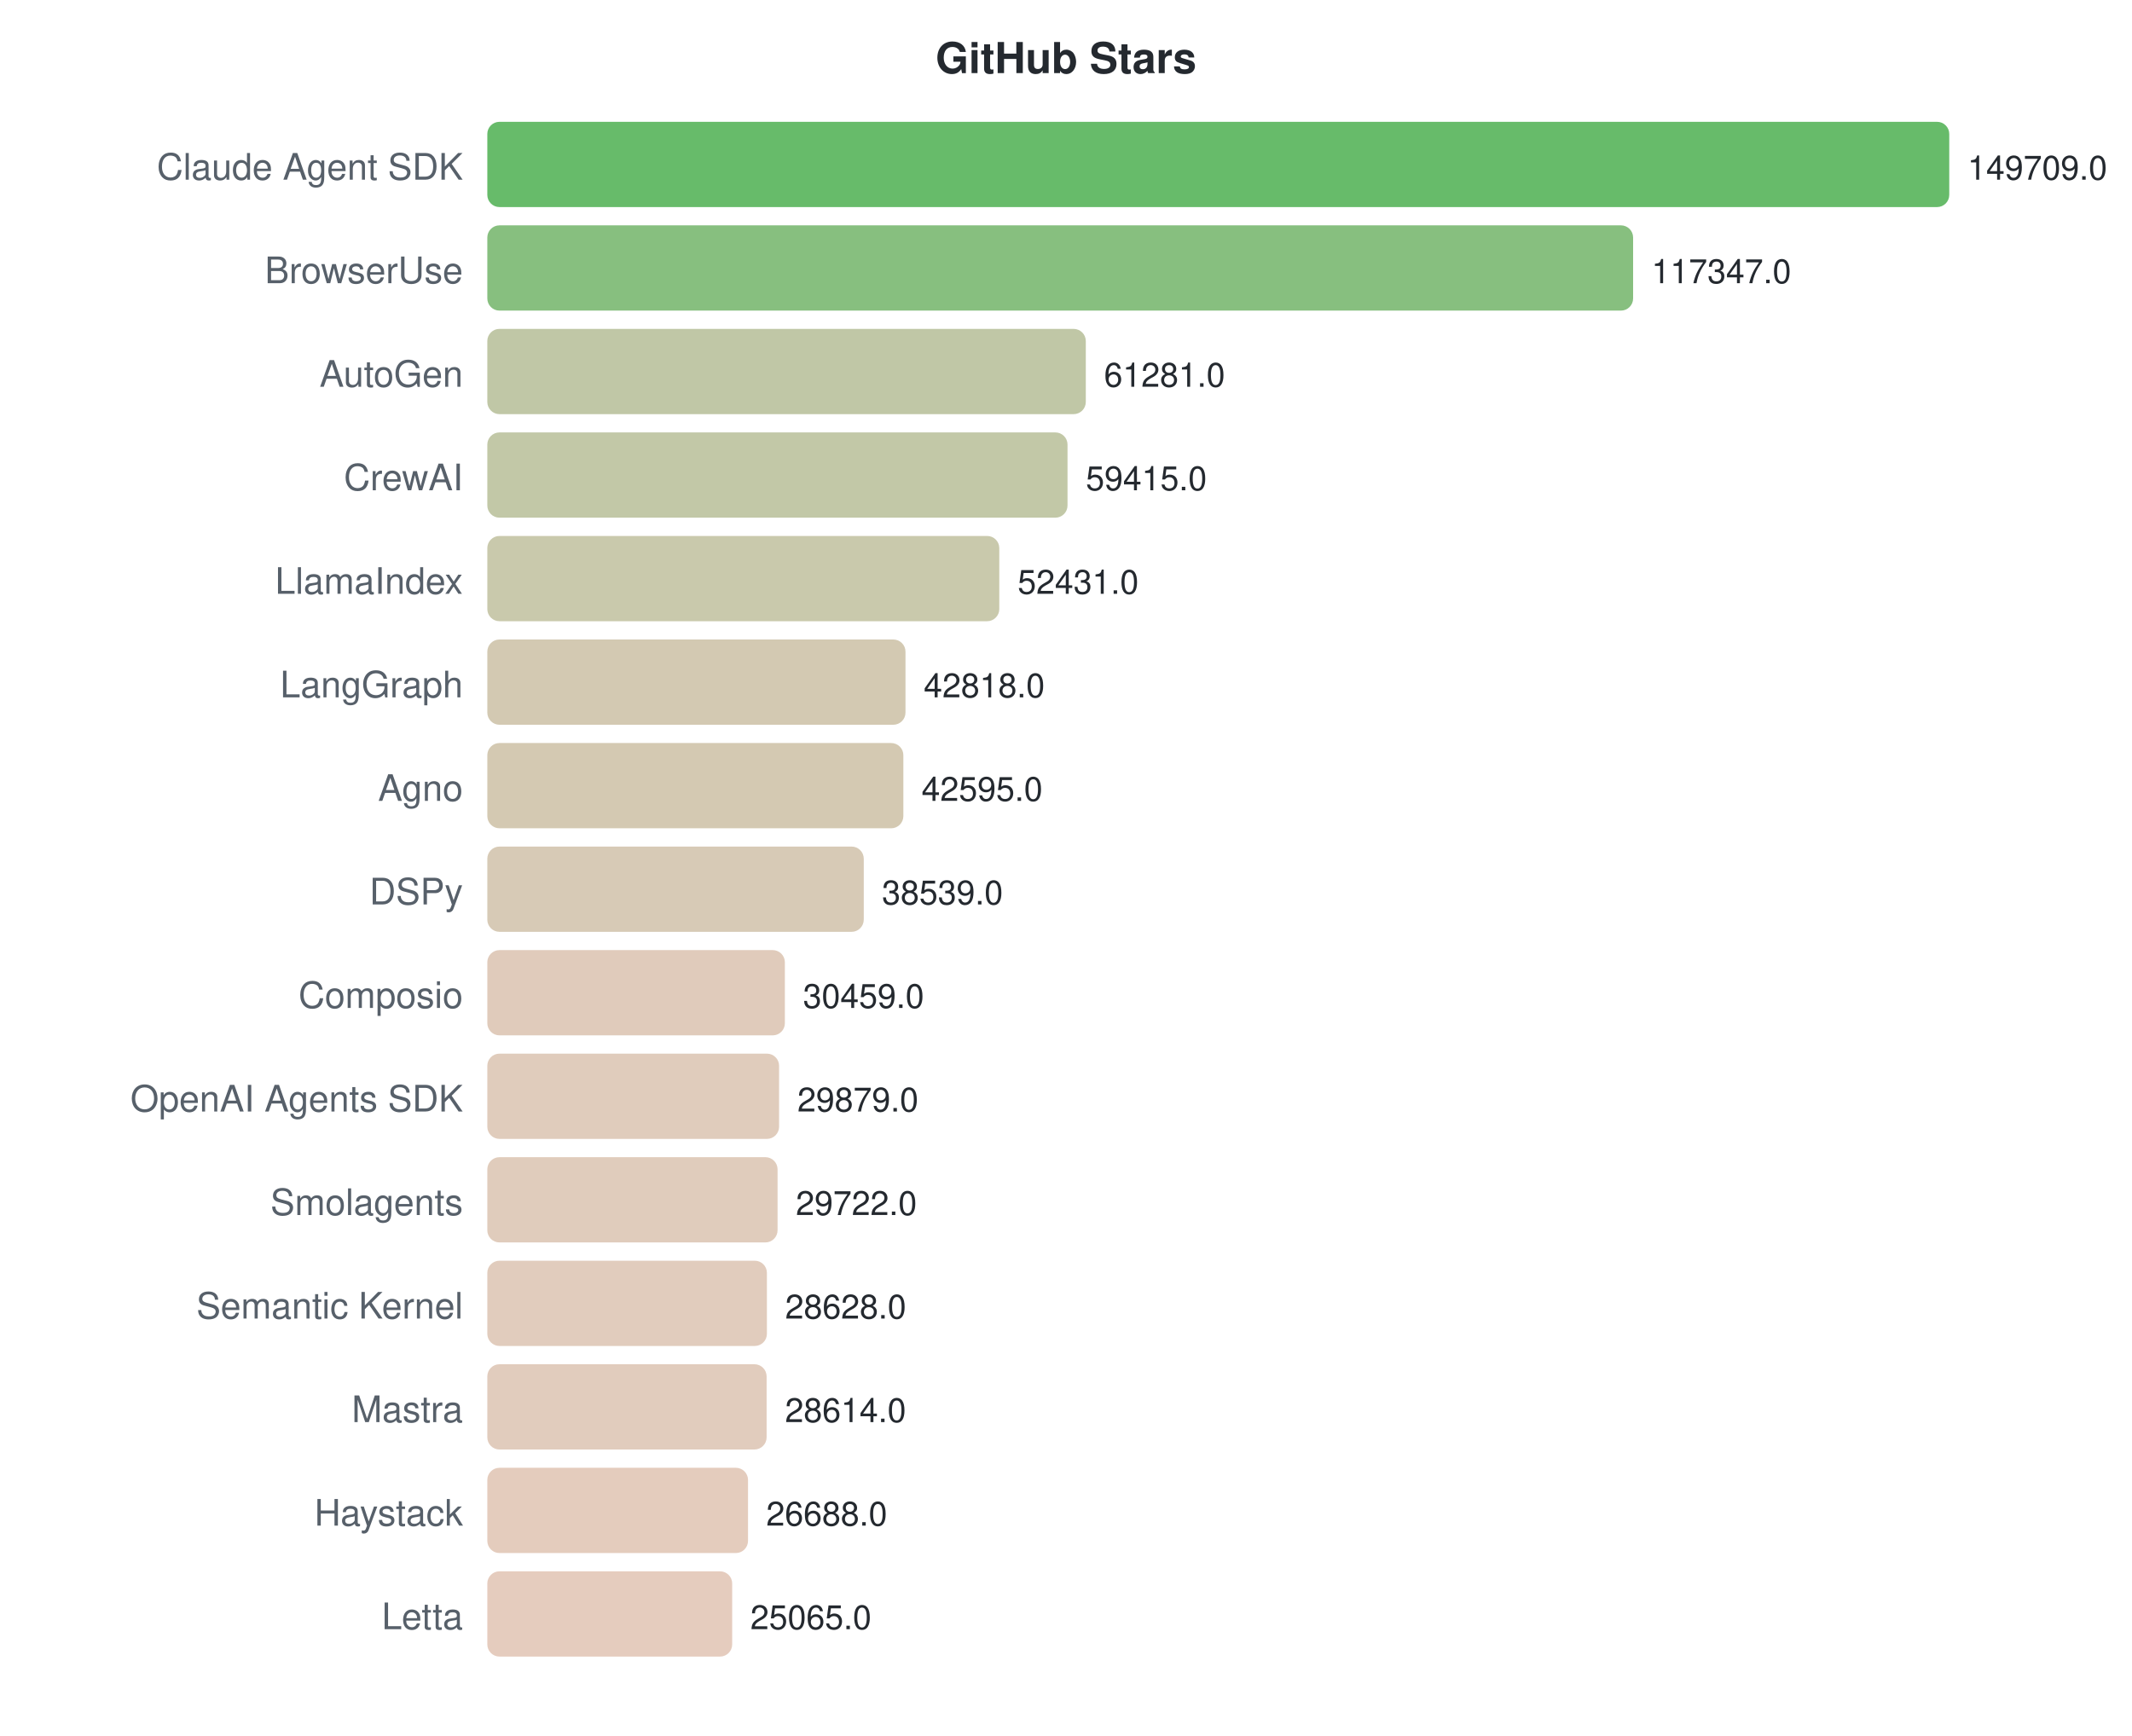
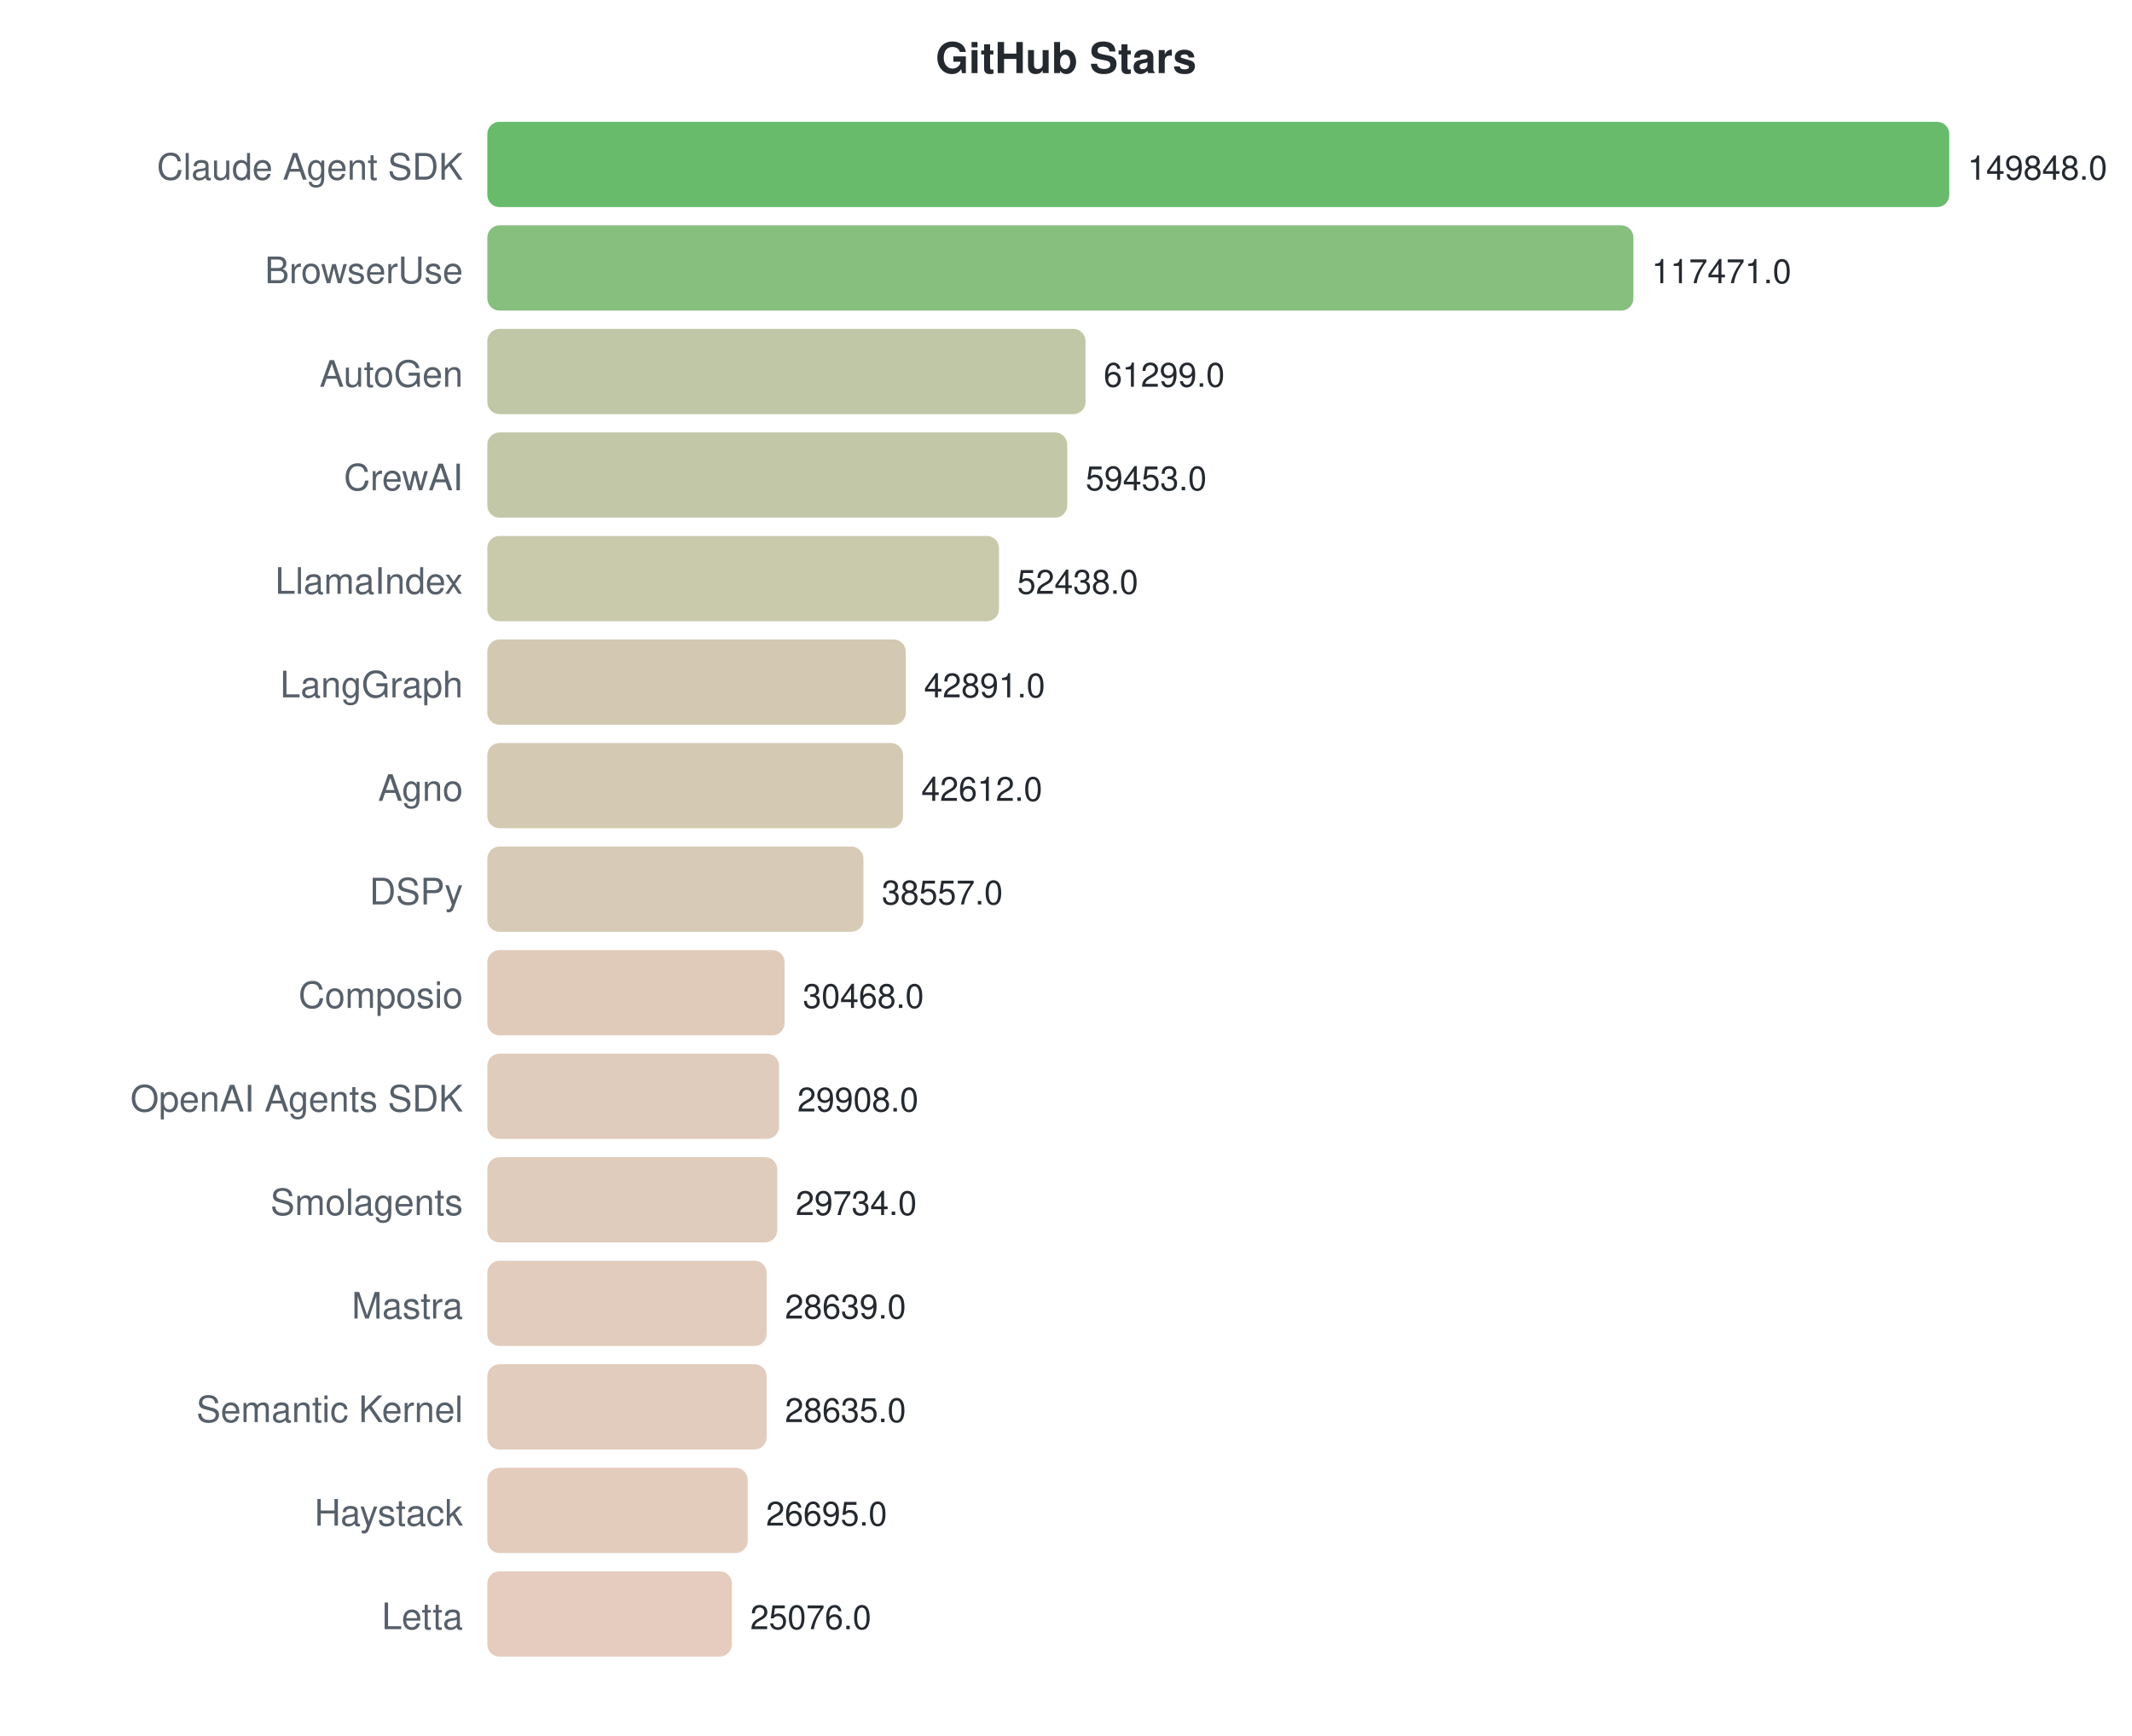
<svg xmlns="http://www.w3.org/2000/svg" width="700" height="570">
  <style>text { font-family: -apple-system, BlinkMacSystemFont, "Segoe UI", Helvetica, Arial, sans-serif; }</style>
  <text x="350" y="24" text-anchor="middle" font-size="14" font-weight="bold" fill="#24292f">GitHub Stars</text>
  <text x="152" y="59" text-anchor="end" font-size="12" fill="#57606a">Claude Agent SDK</text>
  <rect x="160" y="40" width="480.0" height="28" rx="4" fill="#4caf50" opacity="0.85" />
-   <text x="646.0" y="59" font-size="11" fill="#24292f">149709.0</text>
+   <text x="646.0" y="59" font-size="11" fill="#24292f">149848.0</text>
  <text x="152" y="93" text-anchor="end" font-size="12" fill="#57606a">BrowserUse</text>
-   <rect x="160" y="74" width="376.2" height="28" rx="4" fill="#72b469" opacity="0.85" />
-   <text x="542.24" y="93" font-size="11" fill="#24292f">117347.0</text>
+   <rect x="160" y="74" width="376.3" height="28" rx="4" fill="#72b469" opacity="0.85" />
+   <text x="542.289" y="93" font-size="11" fill="#24292f">117471.0</text>
  <text x="152" y="127" text-anchor="end" font-size="12" fill="#57606a">AutoGen</text>
-   <rect x="160" y="108" width="196.5" height="28" rx="4" fill="#b5bd96" opacity="0.85" />
-   <text x="362.48" y="127" font-size="11" fill="#24292f">61281.0</text>
+   <rect x="160" y="108" width="196.4" height="28" rx="4" fill="#b5bd96" opacity="0.85" />
+   <text x="362.356" y="127" font-size="11" fill="#24292f">61299.0</text>
  <text x="152" y="161" text-anchor="end" font-size="12" fill="#57606a">CrewAI</text>
-   <rect x="160" y="142" width="190.5" height="28" rx="4" fill="#b7be98" opacity="0.85" />
-   <text x="356.498" y="161" font-size="11" fill="#24292f">59415.0</text>
+   <rect x="160" y="142" width="190.4" height="28" rx="4" fill="#b7be98" opacity="0.85" />
+   <text x="356.443" y="161" font-size="11" fill="#24292f">59453.0</text>
  <text x="152" y="195" text-anchor="end" font-size="12" fill="#57606a">LlamaIndex</text>
-   <rect x="160" y="176" width="168.1" height="28" rx="4" fill="#c0bf9d" opacity="0.85" />
-   <text x="334.105" y="195" font-size="11" fill="#24292f">52431.0</text>
+   <rect x="160" y="176" width="168.0" height="28" rx="4" fill="#c0bf9e" opacity="0.85" />
+   <text x="333.972" y="195" font-size="11" fill="#24292f">52438.0</text>
  <text x="152" y="229" text-anchor="end" font-size="12" fill="#57606a">LangGraph</text>
-   <rect x="160" y="210" width="137.3" height="28" rx="4" fill="#cbc0a5" opacity="0.85" />
-   <text x="303.284" y="229" font-size="11" fill="#24292f">42818.0</text>
+   <rect x="160" y="210" width="137.4" height="28" rx="4" fill="#cbc0a5" opacity="0.85" />
+   <text x="303.39" y="229" font-size="11" fill="#24292f">42891.0</text>
  <text x="152" y="263" text-anchor="end" font-size="12" fill="#57606a">Agno</text>
-   <rect x="160" y="244" width="136.6" height="28" rx="4" fill="#ccc0a5" opacity="0.85" />
-   <text x="302.569" y="263" font-size="11" fill="#24292f">42595.0</text>
+   <rect x="160" y="244" width="136.5" height="28" rx="4" fill="#ccc0a5" opacity="0.85" />
+   <text x="302.497" y="263" font-size="11" fill="#24292f">42612.0</text>
  <text x="152" y="297" text-anchor="end" font-size="12" fill="#57606a">DSPy</text>
-   <rect x="160" y="278" width="123.6" height="28" rx="4" fill="#d0c1a9" opacity="0.85" />
-   <text x="289.565" y="297" font-size="11" fill="#24292f">38539.0</text>
+   <rect x="160" y="278" width="123.5" height="28" rx="4" fill="#d0c1a9" opacity="0.85" />
+   <text x="289.508" y="297" font-size="11" fill="#24292f">38557.0</text>
  <text x="152" y="331" text-anchor="end" font-size="12" fill="#57606a">Composio</text>
-   <rect x="160" y="312" width="97.7" height="28" rx="4" fill="#dac2af" opacity="0.85" />
-   <text x="263.658" y="331" font-size="11" fill="#24292f">30459.0</text>
+   <rect x="160" y="312" width="97.6" height="28" rx="4" fill="#dac2af" opacity="0.85" />
+   <text x="263.596" y="331" font-size="11" fill="#24292f">30468.0</text>
  <text x="152" y="365" text-anchor="end" font-size="12" fill="#57606a">OpenAI Agents SDK</text>
  <rect x="160" y="346" width="95.8" height="28" rx="4" fill="#dbc3b0" opacity="0.85" />
-   <text x="261.799" y="365" font-size="11" fill="#24292f">29879.0</text>
+   <text x="261.803" y="365" font-size="11" fill="#24292f">29908.0</text>
  <text x="152" y="399" text-anchor="end" font-size="12" fill="#57606a">Smolagents</text>
-   <rect x="160" y="380" width="95.3" height="28" rx="4" fill="#dbc3b0" opacity="0.85" />
-   <text x="261.295" y="399" font-size="11" fill="#24292f">29722.0</text>
-   <text x="152" y="433" text-anchor="end" font-size="12" fill="#57606a">Semantic Kernel</text>
-   <rect x="160" y="414" width="91.8" height="28" rx="4" fill="#dcc3b1" opacity="0.85" />
-   <text x="257.788" y="433" font-size="11" fill="#24292f">28628.0</text>
-   <text x="152" y="467" text-anchor="end" font-size="12" fill="#57606a">Mastra</text>
+   <rect x="160" y="380" width="95.2" height="28" rx="4" fill="#dbc3b0" opacity="0.85" />
+   <text x="261.245" y="399" font-size="11" fill="#24292f">29734.0</text>
+   <text x="152" y="433" text-anchor="end" font-size="12" fill="#57606a">Mastra</text>
+   <rect x="160" y="414" width="91.7" height="28" rx="4" fill="#dcc3b1" opacity="0.85" />
+   <text x="257.738" y="433" font-size="11" fill="#24292f">28639.0</text>
+   <text x="152" y="467" text-anchor="end" font-size="12" fill="#57606a">Semantic Kernel</text>
  <rect x="160" y="448" width="91.7" height="28" rx="4" fill="#dcc3b1" opacity="0.85" />
-   <text x="257.743" y="467" font-size="11" fill="#24292f">28614.0</text>
+   <text x="257.725" y="467" font-size="11" fill="#24292f">28635.0</text>
  <text x="152" y="501" text-anchor="end" font-size="12" fill="#57606a">Haystack</text>
-   <rect x="160" y="482" width="85.6" height="28" rx="4" fill="#dfc3b2" opacity="0.85" />
-   <text x="251.568" y="501" font-size="11" fill="#24292f">26688.0</text>
+   <rect x="160" y="482" width="85.5" height="28" rx="4" fill="#dfc3b2" opacity="0.85" />
+   <text x="251.511" y="501" font-size="11" fill="#24292f">26695.0</text>
  <text x="152" y="535" text-anchor="end" font-size="12" fill="#57606a">Letta</text>
-   <rect x="160" y="516" width="80.4" height="28" rx="4" fill="#e1c3b3" opacity="0.85" />
-   <text x="246.364" y="535" font-size="11" fill="#24292f">25065.0</text>
+   <rect x="160" y="516" width="80.3" height="28" rx="4" fill="#e1c3b3" opacity="0.85" />
+   <text x="246.325" y="535" font-size="11" fill="#24292f">25076.0</text>
</svg>
